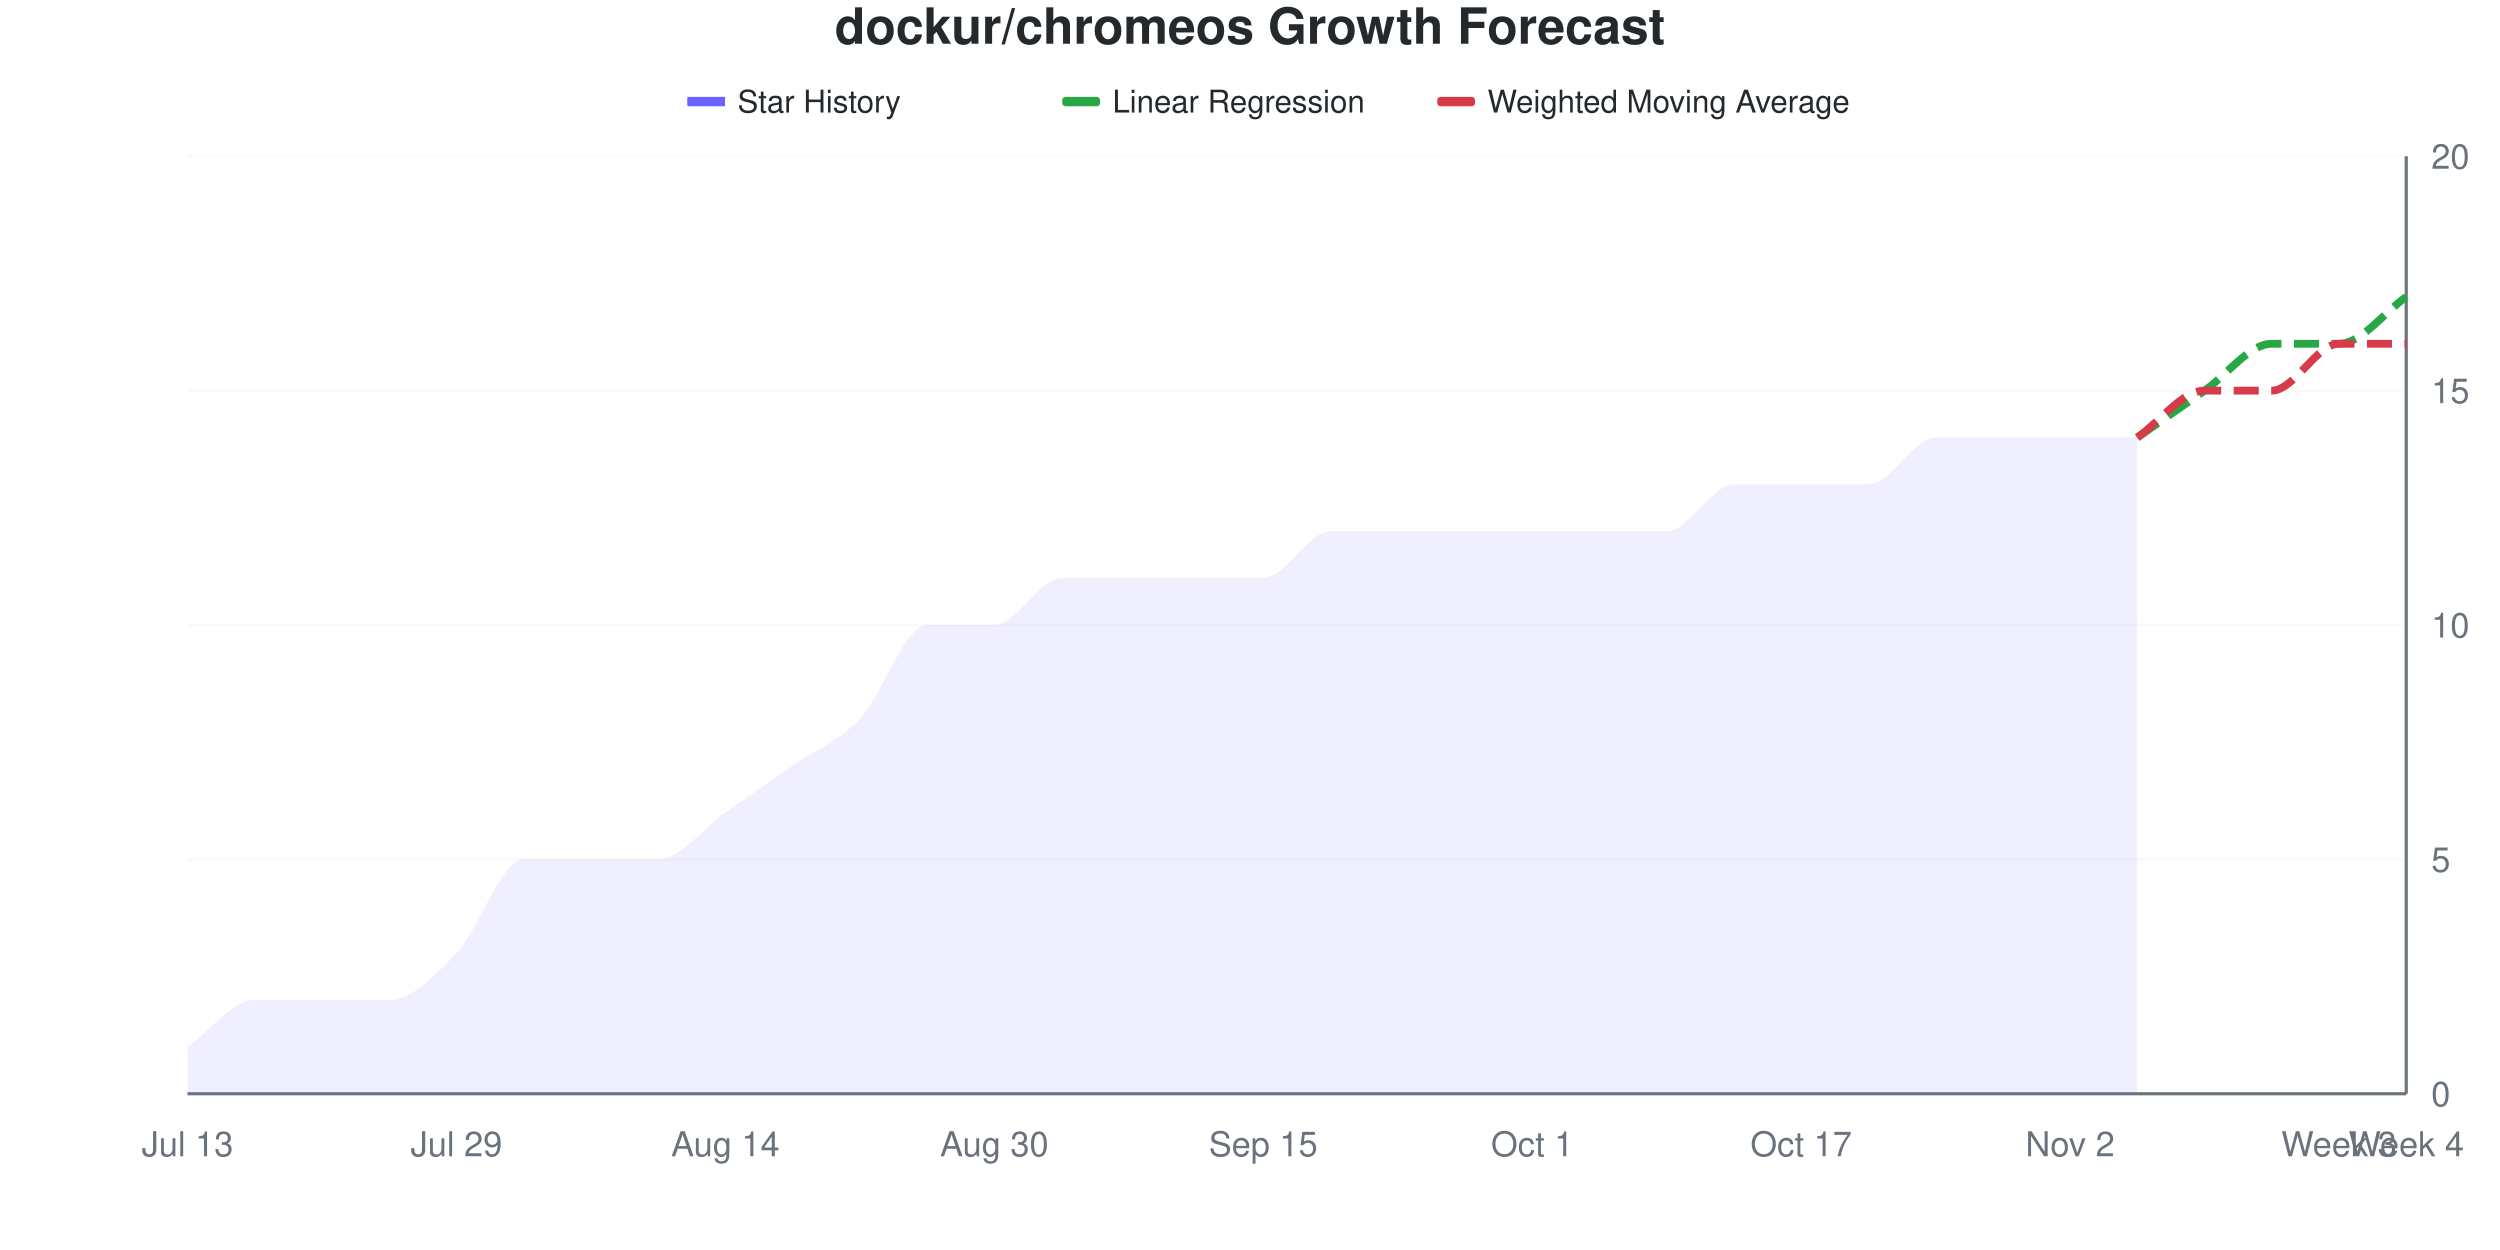
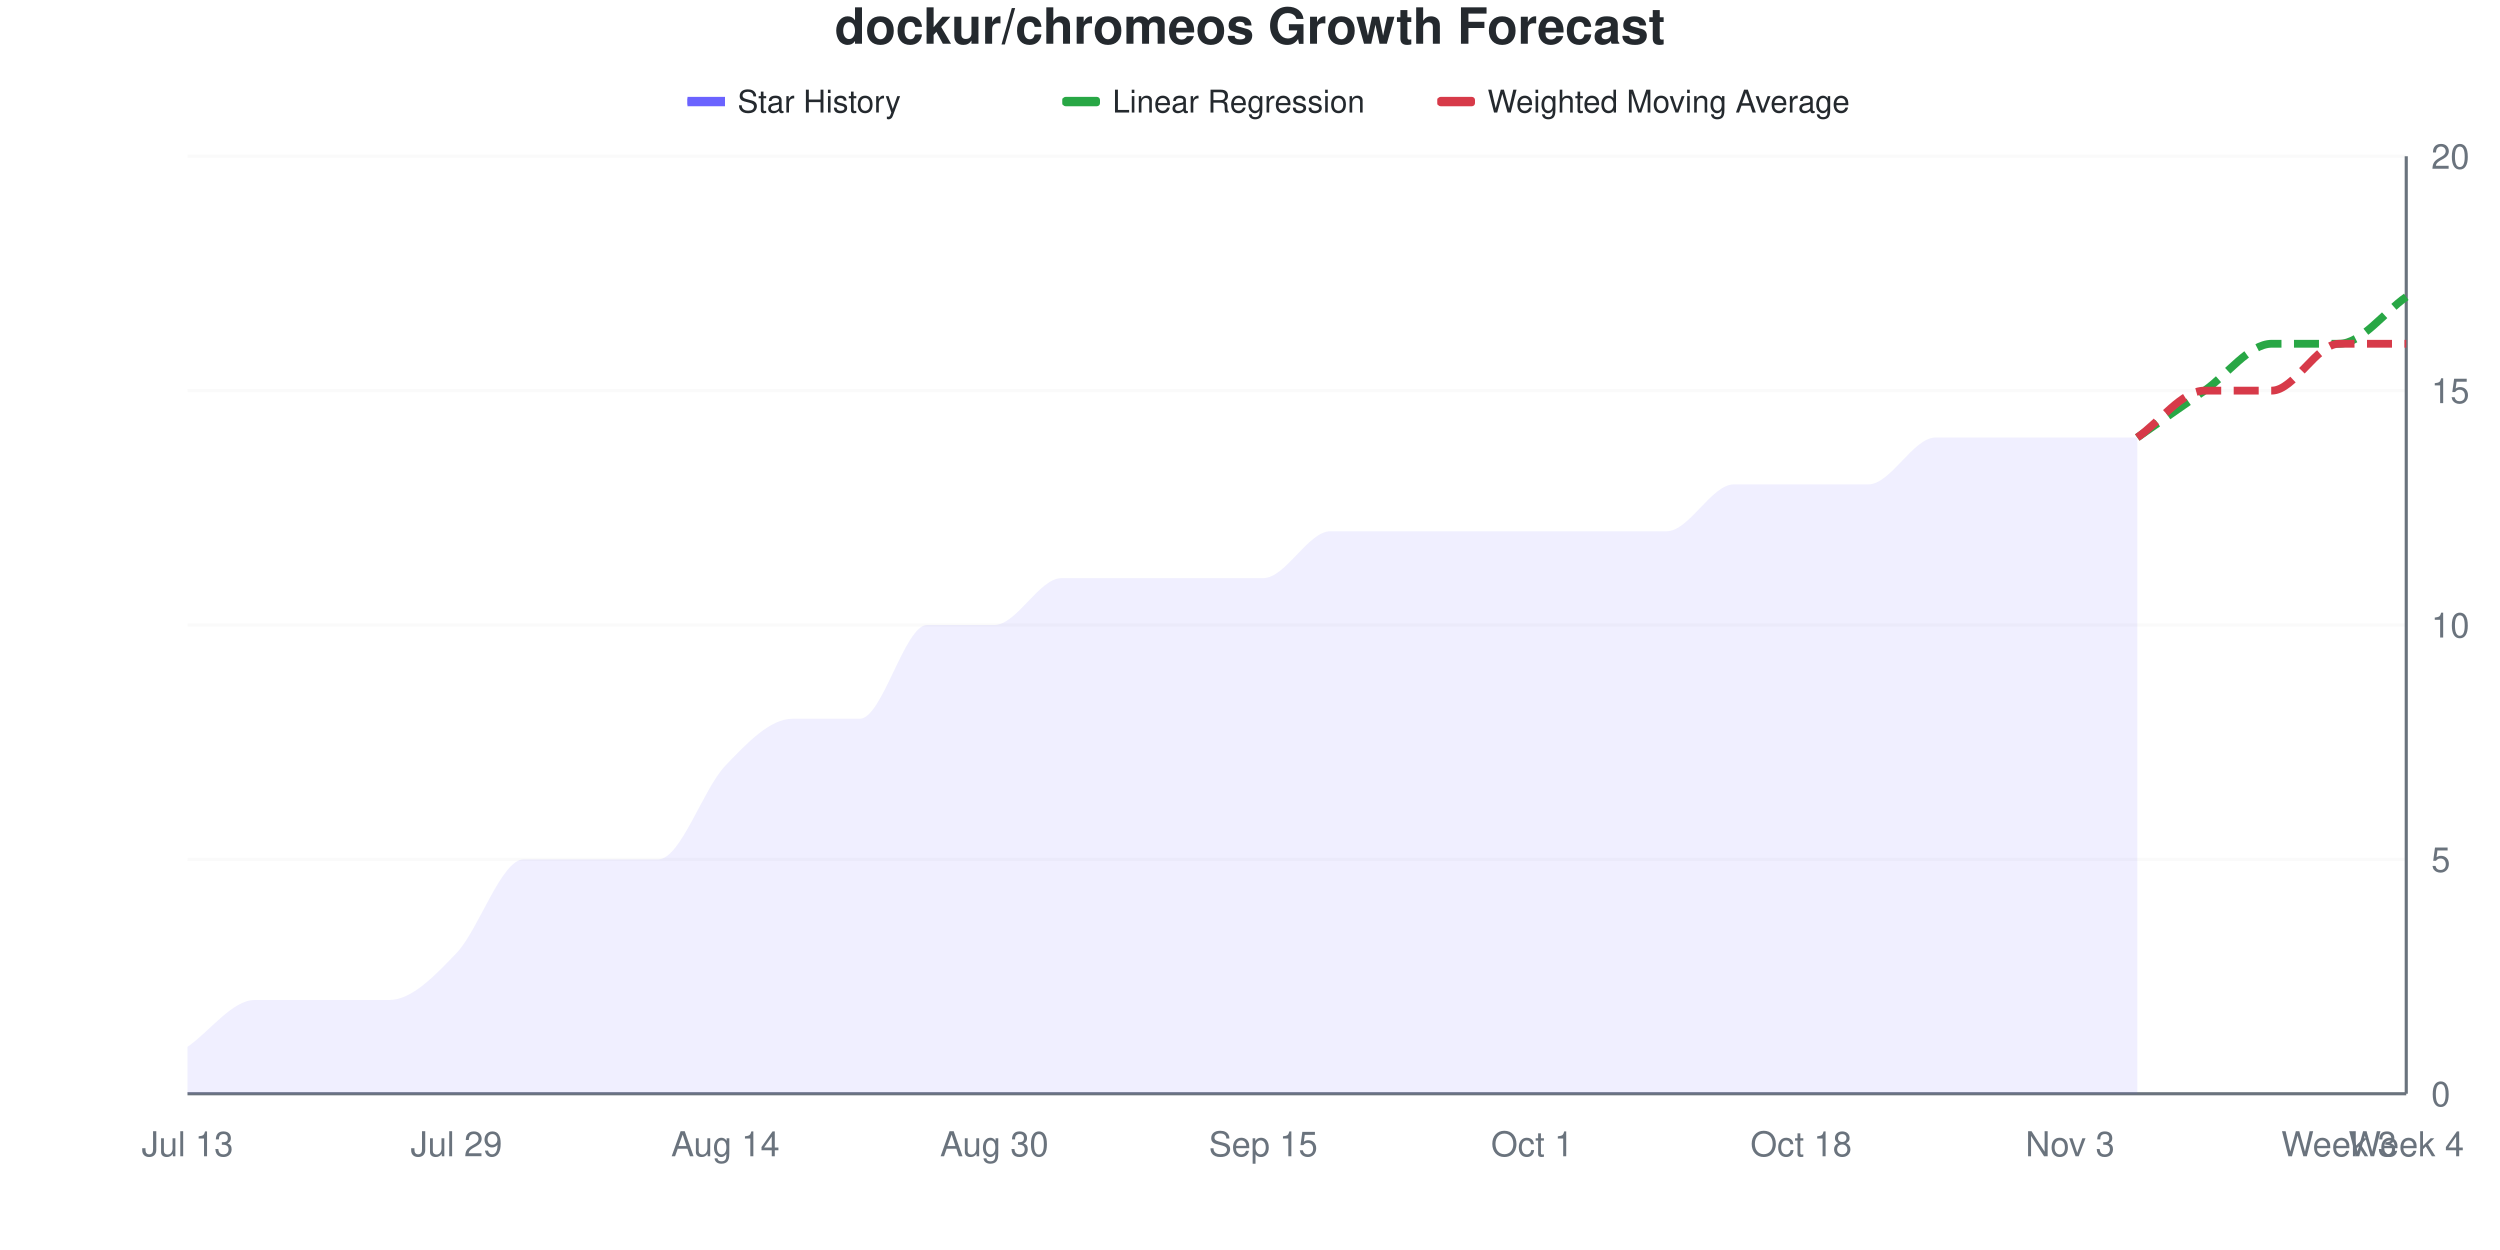
<svg xmlns="http://www.w3.org/2000/svg" viewBox="0 0 800 400" width="800" height="400">
  <style>
    @keyframes drawLine {
      to { stroke-dashoffset: 0; }
    }
    @keyframes fadeInPoint {
      from { opacity: 0; }
      to { opacity: 1; }
    }
    .data-line-0 {
-       stroke-dasharray: 1069;
-       stroke-dashoffset: 1069;
+       stroke-dasharray: 1078;
+       stroke-dashoffset: 1078;
      animation: drawLine 2s ease-out forwards;
    }
    .data-point {
      opacity: 0;
      animation: fadeInPoint 0.5s ease-out forwards;
    }
    .chart-bg { fill: #fff; }
    .chart-text { fill: #24292e; }
    .chart-muted { fill: #6a737d; }
    .chart-grid { stroke: #eee; }
    .chart-axis { stroke: #6a737d; }
    @media (prefers-color-scheme: dark) {
      .chart-bg { fill: #0d1117; }
      .chart-text { fill: #e6edf3; }
      .chart-muted { fill: #8b949e; }
      .chart-grid { stroke: #21262d; }
      .chart-axis { stroke: #8b949e; }
    }
  </style>
  <rect width="800" height="400" class="chart-bg" />
  <text x="400" y="14" text-anchor="middle" class="chart-text" font-size="16" font-weight="bold" font-family="-apple-system, BlinkMacSystemFont, 'Segoe UI', Helvetica, Arial, sans-serif">dockur/chromeos Growth Forecast</text>
  <g class="legend">
    <rect x="220" y="31" width="12" height="3" fill="#6b63ff" />
    <line x1="220" y1="32.5" x2="232" y2="32.5" stroke="#6b63ff" stroke-width="2" />
    <text x="236" y="36" class="chart-text" font-size="10" font-family="-apple-system, BlinkMacSystemFont, 'Segoe UI', Helvetica, Arial, sans-serif">Star History</text>
    <rect x="340" y="31" width="12" height="3" fill="#28a745" rx="1" />
    <line x1="340" y1="32.5" x2="352" y2="32.5" stroke="#28a745" stroke-width="2" stroke-dasharray="4,2" />
    <text x="356" y="36" class="chart-text" font-size="10" font-family="-apple-system, BlinkMacSystemFont, 'Segoe UI', Helvetica, Arial, sans-serif">Linear Regression</text>
    <rect x="460" y="31" width="12" height="3" fill="#d73a49" rx="1" />
    <line x1="460" y1="32.5" x2="472" y2="32.5" stroke="#d73a49" stroke-width="2" stroke-dasharray="4,2" />
    <text x="476" y="36" class="chart-text" font-size="10" font-family="-apple-system, BlinkMacSystemFont, 'Segoe UI', Helvetica, Arial, sans-serif">Weighted Moving Average</text>
  </g>
  <g class="grid">
    <line x1="60" y1="350" x2="770" y2="350" class="chart-grid" stroke-opacity="0.3" />
    <text x="778" y="354" text-anchor="start" class="chart-muted" font-size="11" font-family="-apple-system, BlinkMacSystemFont, 'Segoe UI', Helvetica, Arial, sans-serif">0</text>
    <line x1="60" y1="275" x2="770" y2="275" class="chart-grid" stroke-opacity="0.3" />
    <text x="778" y="279" text-anchor="start" class="chart-muted" font-size="11" font-family="-apple-system, BlinkMacSystemFont, 'Segoe UI', Helvetica, Arial, sans-serif">5</text>
    <line x1="60" y1="200" x2="770" y2="200" class="chart-grid" stroke-opacity="0.3" />
    <text x="778" y="204" text-anchor="start" class="chart-muted" font-size="11" font-family="-apple-system, BlinkMacSystemFont, 'Segoe UI', Helvetica, Arial, sans-serif">10</text>
    <line x1="60" y1="125" x2="770" y2="125" class="chart-grid" stroke-opacity="0.3" />
    <text x="778" y="129" text-anchor="start" class="chart-muted" font-size="11" font-family="-apple-system, BlinkMacSystemFont, 'Segoe UI', Helvetica, Arial, sans-serif">15</text>
    <line x1="60" y1="50" x2="770" y2="50" class="chart-grid" stroke-opacity="0.3" />
    <text x="778" y="54" text-anchor="start" class="chart-muted" font-size="11" font-family="-apple-system, BlinkMacSystemFont, 'Segoe UI', Helvetica, Arial, sans-serif">20</text>
  </g>
  <g class="milestones">
    
  </g>
  <g class="x-axis">
    <text x="60" y="370" text-anchor="middle" class="chart-muted" font-size="11" font-family="-apple-system, BlinkMacSystemFont, 'Segoe UI', Helvetica, Arial, sans-serif">Jul 13</text>
    <text x="146.061" y="370" text-anchor="middle" class="chart-muted" font-size="11" font-family="-apple-system, BlinkMacSystemFont, 'Segoe UI', Helvetica, Arial, sans-serif">Jul 29</text>
    <text x="232.121" y="370" text-anchor="middle" class="chart-muted" font-size="11" font-family="-apple-system, BlinkMacSystemFont, 'Segoe UI', Helvetica, Arial, sans-serif">Aug 14</text>
    <text x="318.182" y="370" text-anchor="middle" class="chart-muted" font-size="11" font-family="-apple-system, BlinkMacSystemFont, 'Segoe UI', Helvetica, Arial, sans-serif">Aug 30</text>
    <text x="404.242" y="370" text-anchor="middle" class="chart-muted" font-size="11" font-family="-apple-system, BlinkMacSystemFont, 'Segoe UI', Helvetica, Arial, sans-serif">Sep 15</text>
    <text x="490.303" y="370" text-anchor="middle" class="chart-muted" font-size="11" font-family="-apple-system, BlinkMacSystemFont, 'Segoe UI', Helvetica, Arial, sans-serif">Oct 1</text>
-     <text x="576.364" y="370" text-anchor="middle" class="chart-muted" font-size="11" font-family="-apple-system, BlinkMacSystemFont, 'Segoe UI', Helvetica, Arial, sans-serif">Oct 17</text>
-     <text x="662.424" y="370" text-anchor="middle" class="chart-muted" font-size="11" font-family="-apple-system, BlinkMacSystemFont, 'Segoe UI', Helvetica, Arial, sans-serif">Nov 2</text>
+     <text x="576.364" y="370" text-anchor="middle" class="chart-muted" font-size="11" font-family="-apple-system, BlinkMacSystemFont, 'Segoe UI', Helvetica, Arial, sans-serif">Oct 18</text>
+     <text x="662.424" y="370" text-anchor="middle" class="chart-muted" font-size="11" font-family="-apple-system, BlinkMacSystemFont, 'Segoe UI', Helvetica, Arial, sans-serif">Nov 3</text>
    <text x="748.485" y="370" text-anchor="middle" class="chart-muted" font-size="11" font-family="-apple-system, BlinkMacSystemFont, 'Segoe UI', Helvetica, Arial, sans-serif">Week 3</text>
    <text x="770" y="370" text-anchor="middle" class="chart-muted" font-size="11" font-family="-apple-system, BlinkMacSystemFont, 'Segoe UI', Helvetica, Arial, sans-serif">Week 4</text>
  </g>
  <line x1="770" y1="50" x2="770" y2="350" class="chart-axis" stroke-width="1" />
  <line x1="60" y1="350" x2="770" y2="350" class="chart-axis" stroke-width="1" />
-   <path d="M60,350 L60,335 C67.172,330 74.343,320 81.515,320 C88.687,320 95.859,320 103.03,320 C110.202,320 117.374,320 124.545,320 C131.717,320 138.889,312.5 146.061,305 C153.232,297.5 160.404,275 167.576,275 C174.747,275 181.919,275 189.091,275 C196.263,275 203.434,275 210.606,275 C217.778,275 224.949,265 232.121,260 C239.293,255 246.465,250 253.636,245 C260.808,240 267.98,237.5 275.152,230 C282.323,222.5 289.495,200 296.667,200 C303.838,200 311.01,200 318.182,200 C325.354,200 332.525,185 339.697,185 C346.869,185 354.04,185 361.212,185 C368.384,185 375.556,185 382.727,185 C389.899,185 397.071,185 404.242,185 C411.414,185 418.586,170 425.758,170 C432.929,170 440.101,170 447.273,170 C454.444,170 461.616,170 468.788,170 C475.96,170 483.131,170 490.303,170 C497.475,170 504.646,170 511.818,170 C518.99,170 526.162,170 533.333,170 C540.505,170 547.677,155 554.848,155 C562.02,155 569.192,155 576.364,155 C583.535,155 590.707,155 597.879,155 C605.051,155 612.222,140 619.394,140 C626.566,140 633.737,140 640.909,140 C648.081,140 655.253,140 662.424,140 C669.596,140 676.768,140 683.939,140 L683.939,350 L60,350 Z" fill="#6b63ff" fill-opacity="0.1" />
-   <path d="M60,350 L60,335 C67.172,330 74.343,320 81.515,320 C88.687,320 95.859,320 103.03,320 C110.202,320 117.374,320 124.545,320 C131.717,320 138.889,312.5 146.061,305 C153.232,297.5 160.404,275 167.576,275 C174.747,275 181.919,275 189.091,275 C196.263,275 203.434,275 210.606,275 C217.778,275 224.949,265 232.121,260 C239.293,255 246.465,250 253.636,245 C260.808,240 267.98,237.5 275.152,230 C282.323,222.5 289.495,200 296.667,200 C303.838,200 311.01,200 318.182,200 C325.354,200 332.525,185 339.697,185 C346.869,185 354.04,185 361.212,185 C368.384,185 375.556,185 382.727,185 C389.899,185 397.071,185 404.242,185 C411.414,185 418.586,170 425.758,170 C432.929,170 440.101,170 447.273,170 C454.444,170 461.616,170 468.788,170 C475.96,170 483.131,170 490.303,170 C497.475,170 504.646,170 511.818,170 C518.99,170 526.162,170 533.333,170 C540.505,170 547.677,155 554.848,155 C562.02,155 569.192,155 576.364,155 C583.535,155 590.707,155 597.879,155 C605.051,155 612.222,140 619.394,140 C626.566,140 633.737,140 640.909,140 C648.081,140 655.253,140 662.424,140 C669.596,140 676.768,140 683.939,140" fill="none" stroke="#6b63ff" stroke-width="2.5" class="data-line-0" />
+   <path d="M60,350 L60,335 C67.172,330 74.343,320 81.515,320 C88.687,320 95.859,320 103.03,320 C110.202,320 117.374,320 124.545,320 C131.717,320 138.889,312.5 146.061,305 C153.232,297.5 160.404,275 167.576,275 C174.747,275 181.919,275 189.091,275 C196.263,275 203.434,275 210.606,275 C217.778,275 224.949,252.5 232.121,245 C239.293,237.5 246.465,230 253.636,230 C260.808,230 267.98,230 275.152,230 C282.323,230 289.495,200 296.667,200 C303.838,200 311.01,200 318.182,200 C325.354,200 332.525,185 339.697,185 C346.869,185 354.04,185 361.212,185 C368.384,185 375.556,185 382.727,185 C389.899,185 397.071,185 404.242,185 C411.414,185 418.586,170 425.758,170 C432.929,170 440.101,170 447.273,170 C454.444,170 461.616,170 468.788,170 C475.96,170 483.131,170 490.303,170 C497.475,170 504.646,170 511.818,170 C518.99,170 526.162,170 533.333,170 C540.505,170 547.677,155 554.848,155 C562.02,155 569.192,155 576.364,155 C583.535,155 590.707,155 597.879,155 C605.051,155 612.222,140 619.394,140 C626.566,140 633.737,140 640.909,140 C648.081,140 655.253,140 662.424,140 C669.596,140 676.768,140 683.939,140 L683.939,350 L60,350 Z" fill="#6b63ff" fill-opacity="0.1" />
+   <path d="M60,350 L60,335 C67.172,330 74.343,320 81.515,320 C88.687,320 95.859,320 103.03,320 C110.202,320 117.374,320 124.545,320 C131.717,320 138.889,312.5 146.061,305 C153.232,297.5 160.404,275 167.576,275 C174.747,275 181.919,275 189.091,275 C196.263,275 203.434,275 210.606,275 C217.778,275 224.949,252.5 232.121,245 C239.293,237.5 246.465,230 253.636,230 C260.808,230 267.98,230 275.152,230 C282.323,230 289.495,200 296.667,200 C303.838,200 311.01,200 318.182,200 C325.354,200 332.525,185 339.697,185 C346.869,185 354.04,185 361.212,185 C368.384,185 375.556,185 382.727,185 C389.899,185 397.071,185 404.242,185 C411.414,185 418.586,170 425.758,170 C432.929,170 440.101,170 447.273,170 C454.444,170 461.616,170 468.788,170 C475.96,170 483.131,170 490.303,170 C497.475,170 504.646,170 511.818,170 C518.99,170 526.162,170 533.333,170 C540.505,170 547.677,155 554.848,155 C562.02,155 569.192,155 576.364,155 C583.535,155 590.707,155 597.879,155 C605.051,155 612.222,140 619.394,140 C626.566,140 633.737,140 640.909,140 C648.081,140 655.253,140 662.424,140 C669.596,140 676.768,140 683.939,140" fill="none" stroke="#6b63ff" stroke-width="2.5" class="data-line-0" />
  <path d="M683.939,140 C691.111,135 698.283,130 705.455,125 C712.626,120 719.798,110 726.97,110 C734.141,110 741.313,110 748.485,110 C755.657,110 762.828,100 770,95" fill="none" stroke="#28a745" stroke-width="2.5" stroke-dasharray="8,4" />
  <path d="M683.939,140 C691.111,135 698.283,125 705.455,125 C712.626,125 719.798,125 726.97,125 C734.141,125 741.313,110 748.485,110 C755.657,110 762.828,110 770,110" fill="none" stroke="#d73a49" stroke-width="2.5" stroke-dasharray="8,4" />
  <g class="points">
    <circle cx="60" cy="335" r="4" fill="#6b63ff" class="data-point" style="animation-delay: 1.50s" />
    <circle cx="81.515" cy="320" r="4" fill="#6b63ff" class="data-point" style="animation-delay: 1.55s" />
    <circle cx="103.03" cy="320" r="4" fill="#6b63ff" class="data-point" style="animation-delay: 1.60s" />
    <circle cx="124.545" cy="320" r="4" fill="#6b63ff" class="data-point" style="animation-delay: 1.65s" />
    <circle cx="146.061" cy="305" r="4" fill="#6b63ff" class="data-point" style="animation-delay: 1.70s" />
    <circle cx="167.576" cy="275" r="4" fill="#6b63ff" class="data-point" style="animation-delay: 1.75s" />
    <circle cx="189.091" cy="275" r="4" fill="#6b63ff" class="data-point" style="animation-delay: 1.80s" />
    <circle cx="210.606" cy="275" r="4" fill="#6b63ff" class="data-point" style="animation-delay: 1.85s" />
-     <circle cx="232.121" cy="260" r="4" fill="#6b63ff" class="data-point" style="animation-delay: 1.90s" />
-     <circle cx="253.636" cy="245" r="4" fill="#6b63ff" class="data-point" style="animation-delay: 1.95s" />
+     <circle cx="232.121" cy="245" r="4" fill="#6b63ff" class="data-point" style="animation-delay: 1.90s" />
+     <circle cx="253.636" cy="230" r="4" fill="#6b63ff" class="data-point" style="animation-delay: 1.95s" />
    <circle cx="275.152" cy="230" r="4" fill="#6b63ff" class="data-point" style="animation-delay: 2.00s" />
    <circle cx="296.667" cy="200" r="4" fill="#6b63ff" class="data-point" style="animation-delay: 2.05s" />
    <circle cx="318.182" cy="200" r="4" fill="#6b63ff" class="data-point" style="animation-delay: 2.10s" />
    <circle cx="339.697" cy="185" r="4" fill="#6b63ff" class="data-point" style="animation-delay: 2.15s" />
    <circle cx="361.212" cy="185" r="4" fill="#6b63ff" class="data-point" style="animation-delay: 2.20s" />
    <circle cx="382.727" cy="185" r="4" fill="#6b63ff" class="data-point" style="animation-delay: 2.25s" />
    <circle cx="404.242" cy="185" r="4" fill="#6b63ff" class="data-point" style="animation-delay: 2.30s" />
    <circle cx="425.758" cy="170" r="4" fill="#6b63ff" class="data-point" style="animation-delay: 2.35s" />
    <circle cx="447.273" cy="170" r="4" fill="#6b63ff" class="data-point" style="animation-delay: 2.40s" />
    <circle cx="468.788" cy="170" r="4" fill="#6b63ff" class="data-point" style="animation-delay: 2.45s" />
    <circle cx="490.303" cy="170" r="4" fill="#6b63ff" class="data-point" style="animation-delay: 2.50s" />
    <circle cx="511.818" cy="170" r="4" fill="#6b63ff" class="data-point" style="animation-delay: 2.55s" />
    <circle cx="533.333" cy="170" r="4" fill="#6b63ff" class="data-point" style="animation-delay: 2.60s" />
    <circle cx="554.848" cy="155" r="4" fill="#6b63ff" class="data-point" style="animation-delay: 2.65s" />
    <circle cx="576.364" cy="155" r="4" fill="#6b63ff" class="data-point" style="animation-delay: 2.70s" />
    <circle cx="597.879" cy="155" r="4" fill="#6b63ff" class="data-point" style="animation-delay: 2.75s" />
    <circle cx="619.394" cy="140" r="4" fill="#6b63ff" class="data-point" style="animation-delay: 2.80s" />
    <circle cx="640.909" cy="140" r="4" fill="#6b63ff" class="data-point" style="animation-delay: 2.85s" />
    <circle cx="662.424" cy="140" r="4" fill="#6b63ff" class="data-point" style="animation-delay: 2.90s" />
    <circle cx="683.939" cy="140" r="4" fill="#6b63ff" class="data-point" style="animation-delay: 2.95s" />
  </g>
</svg>
